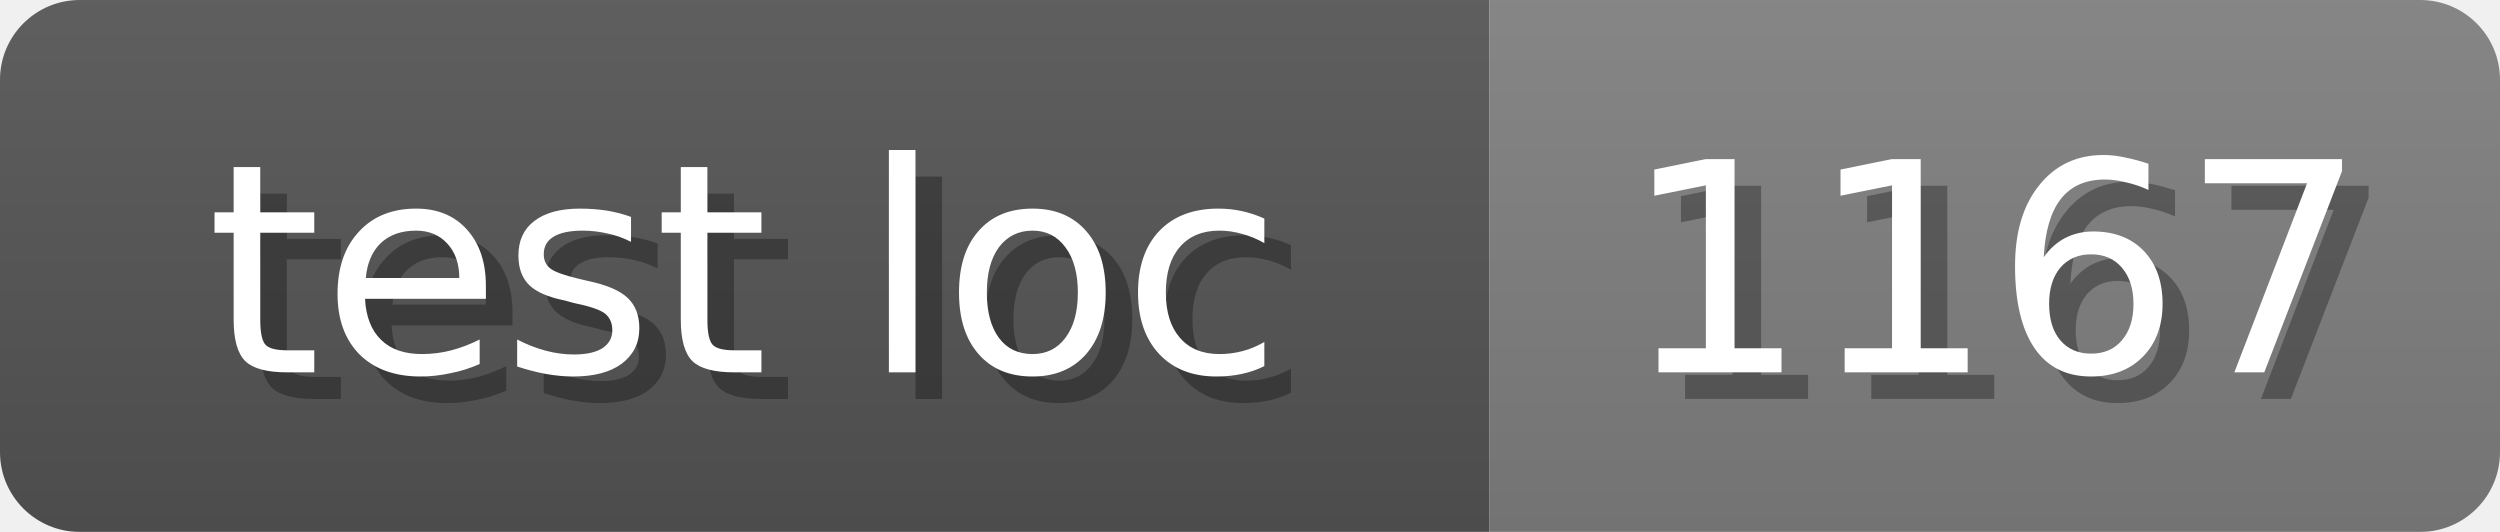
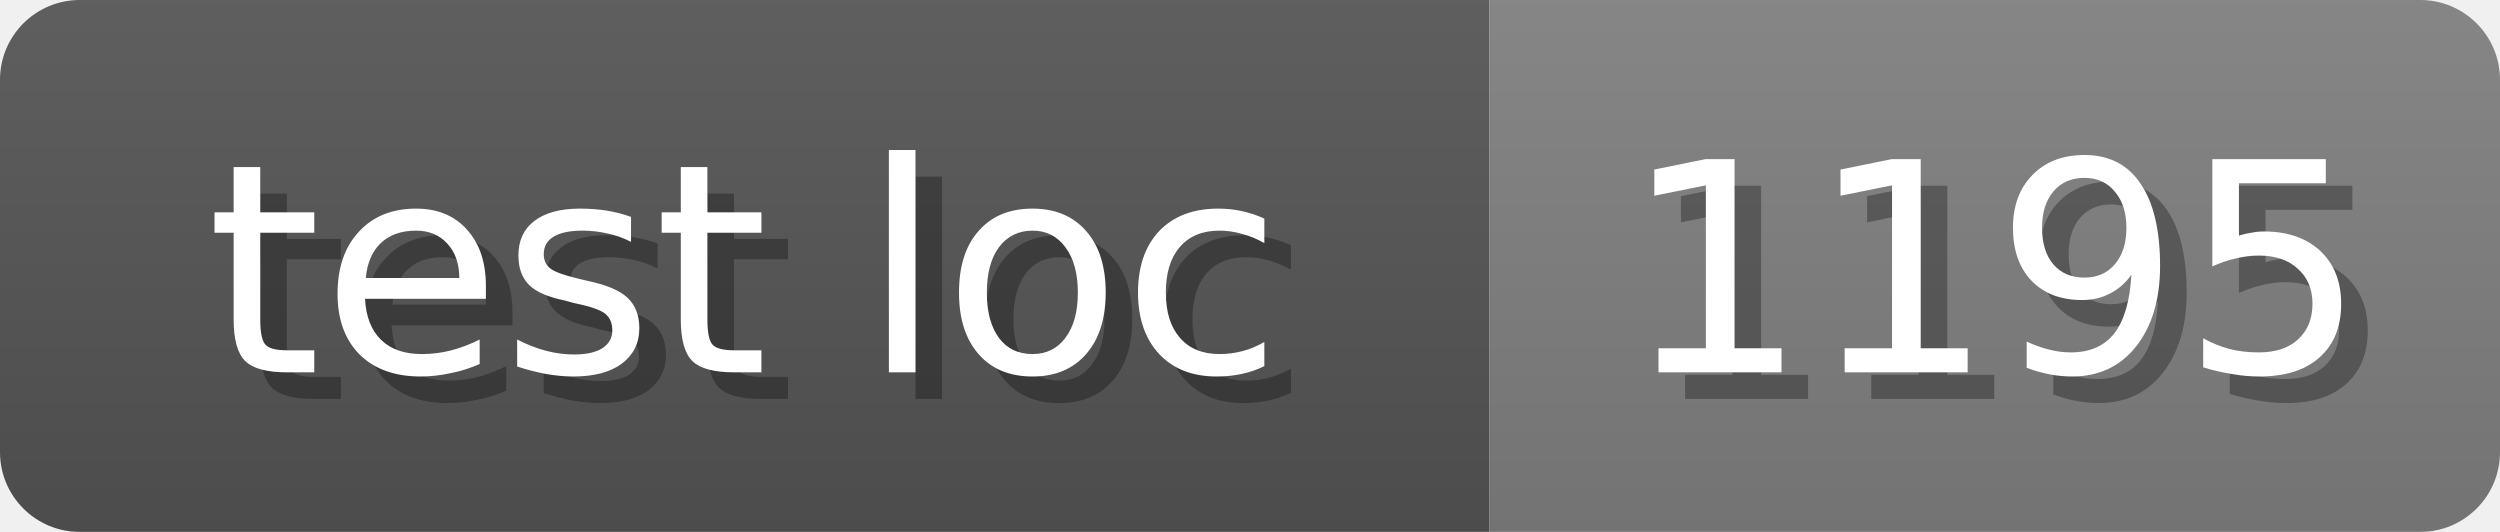
<svg xmlns="http://www.w3.org/2000/svg" width="94" height="20">
  <linearGradient id="b" x2="0" y2="100%">
    <stop offset="0" stop-color="#bbb" stop-opacity=".1" />
    <stop offset="1" stop-opacity=".1" />
  </linearGradient>
  <mask id="anybadge_17">
    <rect width="94" height="20" rx="3" fill="#fff" />
  </mask>
  <g mask="url(#anybadge_17)">
    <path fill="#555" d="M0 0h56v20H0z" />
    <path fill="#808080" d="M56 0h38v20H56z" />
    <path fill="url(#b)" d="M0 0h94v20H0z" />
  </g>
  <g fill="#fff" text-anchor="middle" font-family="DejaVu Sans,Verdana,Geneva,sans-serif" font-size="11">
    <text x="29.0" y="15" fill="#010101" fill-opacity=".3">test loc</text>
    <text x="28.0" y="14">test loc</text>
  </g>
  <g fill="#fff" text-anchor="middle" font-family="DejaVu Sans,Verdana,Geneva,sans-serif" font-size="11">
-     <text x="76.0" y="15" fill="#010101" fill-opacity=".3">1167</text>
-     <text x="75.0" y="14">1167</text>
+     <text x="76.0" y="15" fill="#010101" fill-opacity=".3">1195</text>
+     <text x="75.0" y="14">1195</text>
  </g>
</svg>
